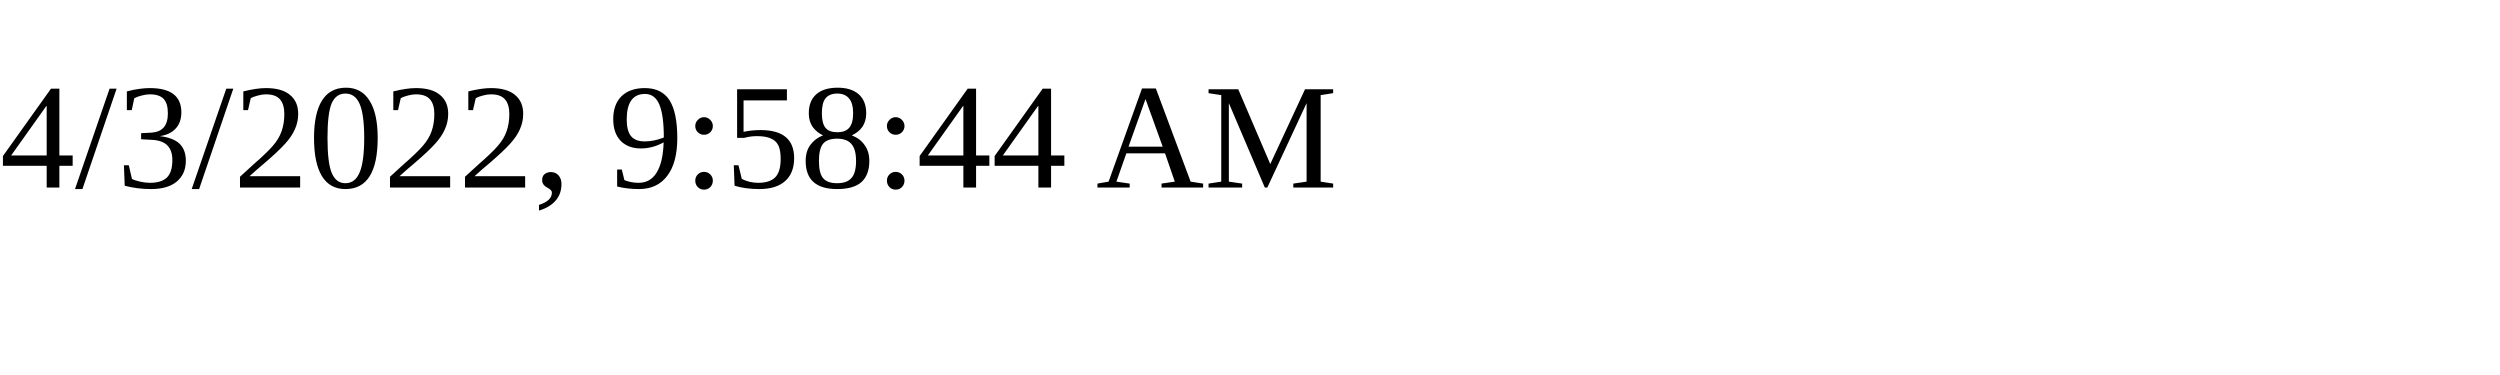
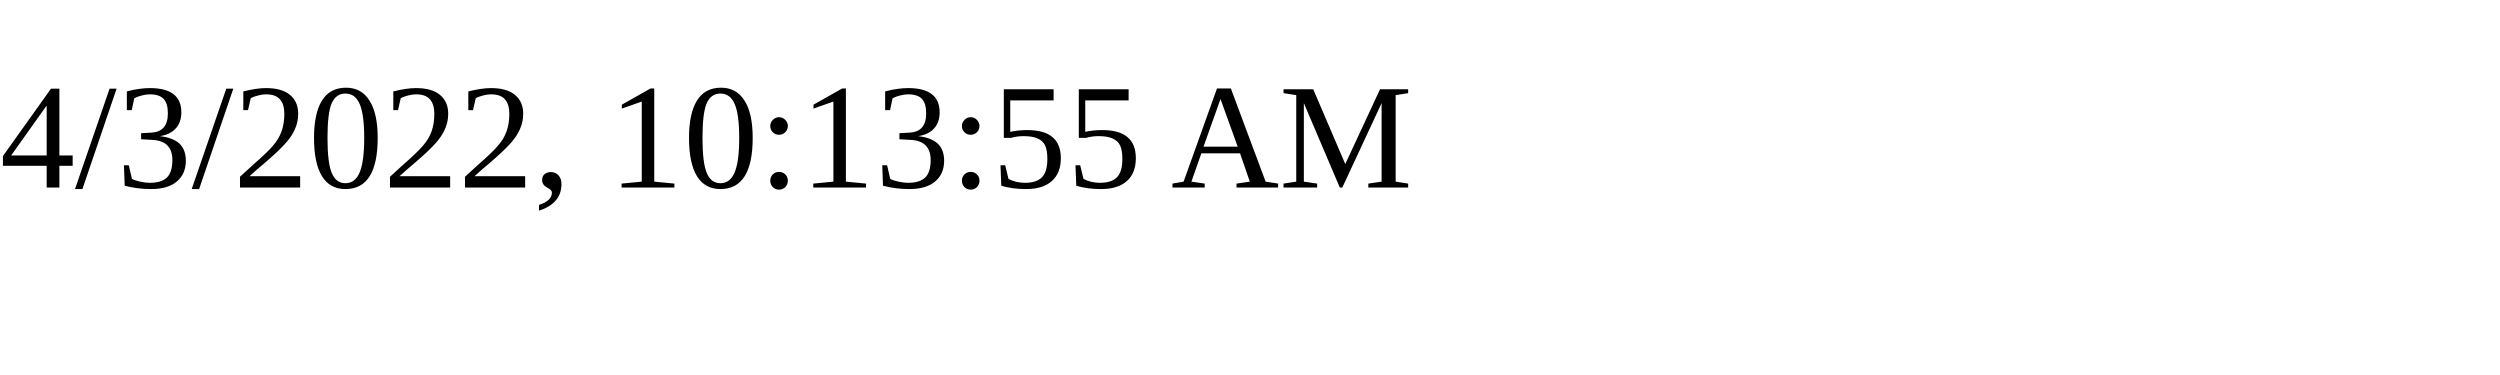
<svg xmlns="http://www.w3.org/2000/svg" height="30" width="200">
-   <text x="0" y="15">4/3/2022, 9:58:44 AM</text>
+   <text x="0" y="15">4/3/2022, 10:13:55 AM</text>
</svg>
